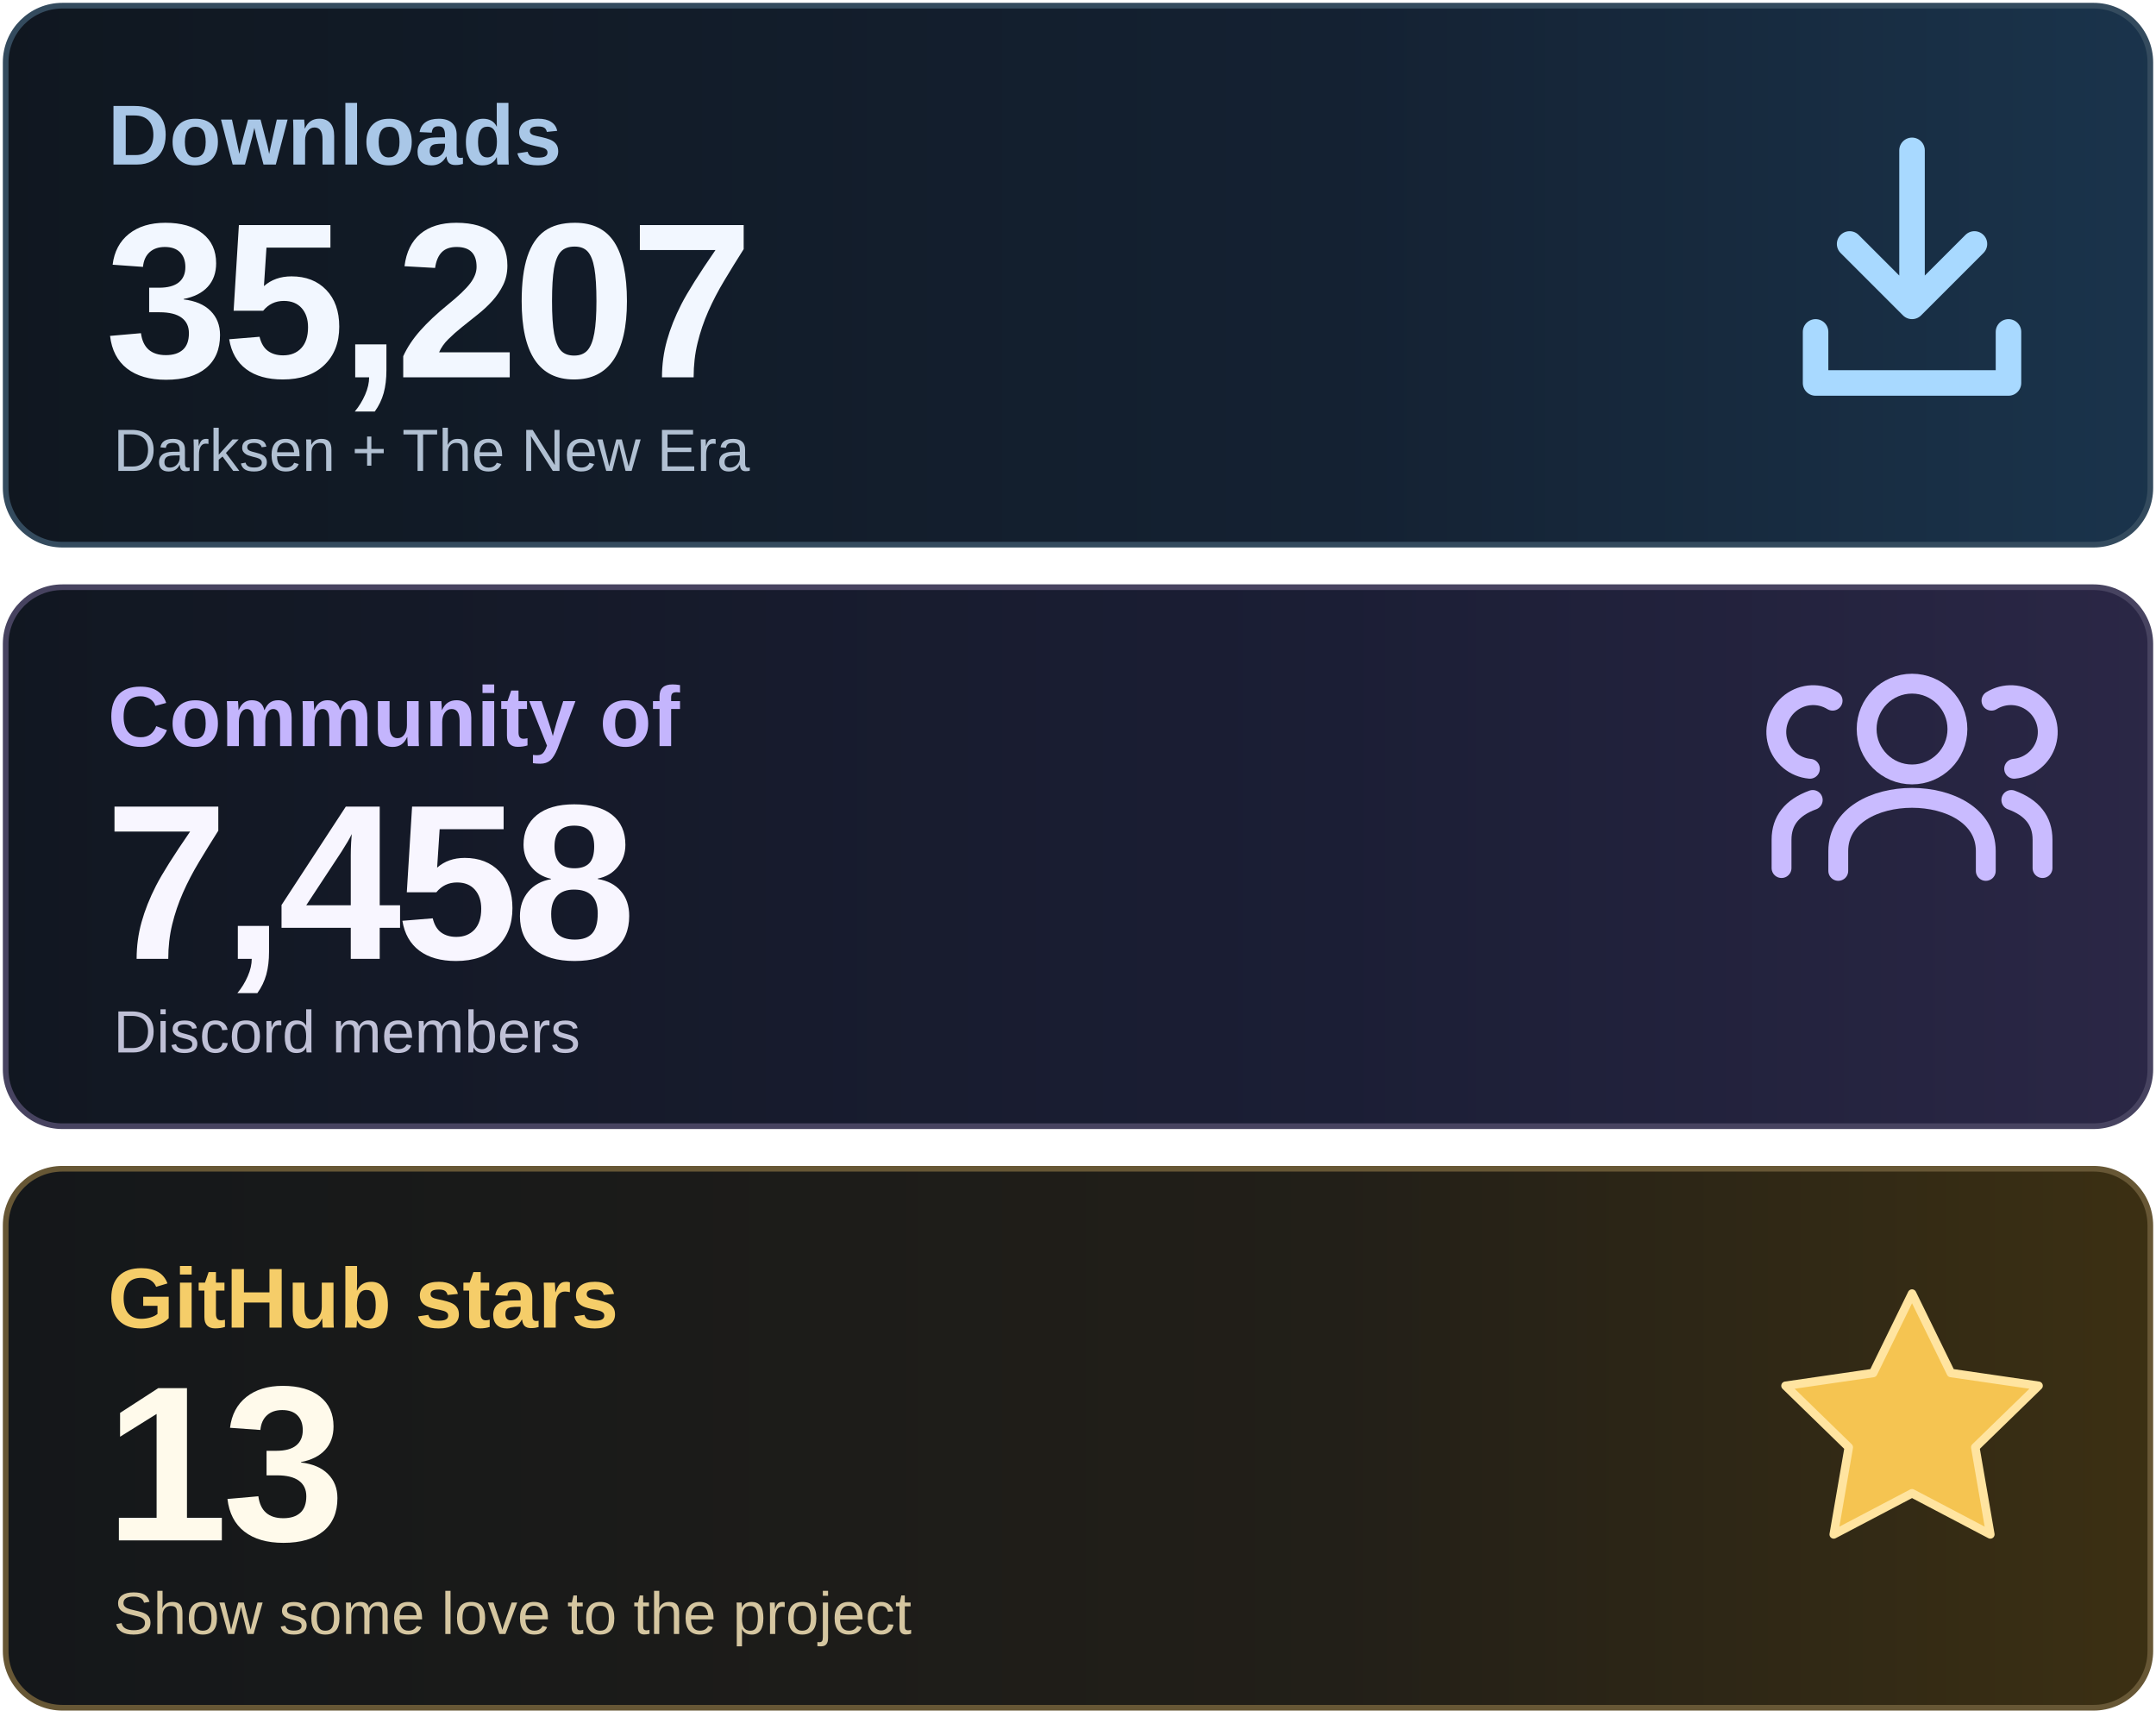
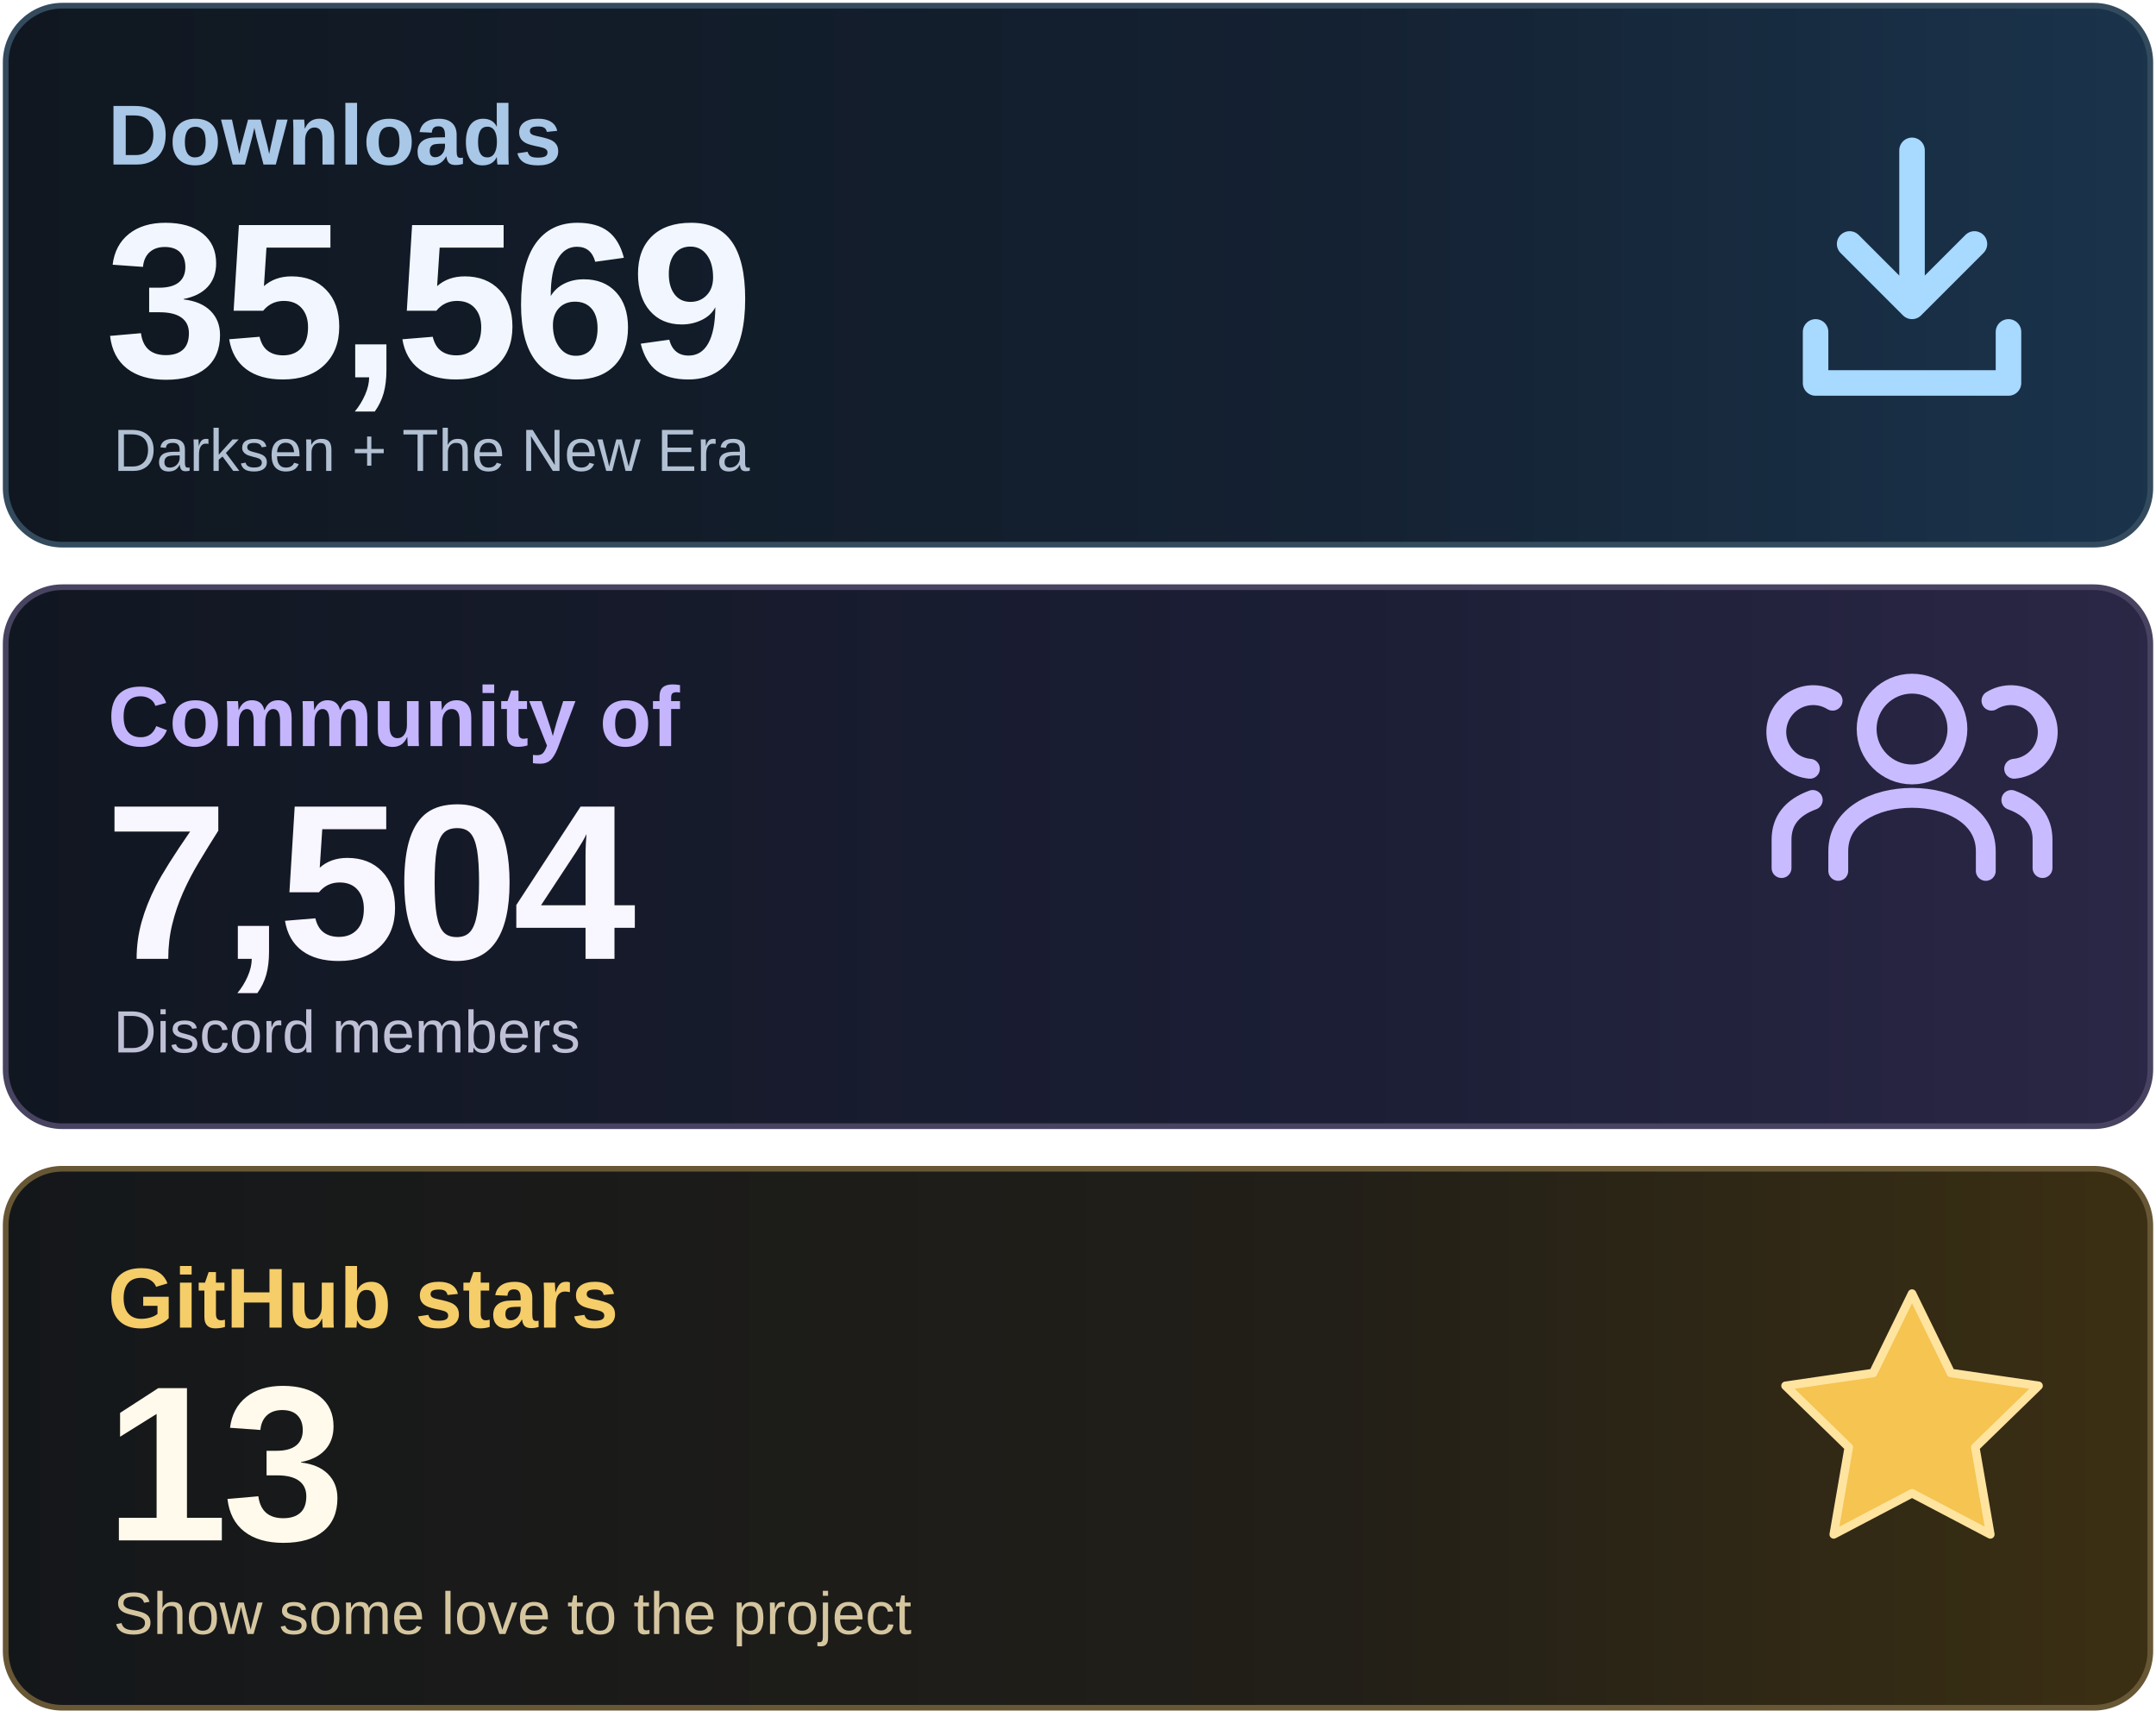
<svg xmlns="http://www.w3.org/2000/svg" width="760" height="605" viewBox="0 0 760 605" role="img" aria-labelledby="title desc">
  <defs>
    <linearGradient id="downloads" x1="0" y1="0" x2="1" y2="0">
      <stop stop-color="#101720" />
      <stop offset=".62" stop-color="#142132" />
      <stop offset="1" stop-color="#1A344C" />
    </linearGradient>
    <linearGradient id="community" x1="0" y1="0" x2="1" y2="0">
      <stop stop-color="#111721" />
      <stop offset=".62" stop-color="#1B1E35" />
      <stop offset="1" stop-color="#2B2746" />
    </linearGradient>
    <linearGradient id="stars" x1="0" y1="0" x2="1" y2="0">
      <stop stop-color="#14171A" />
      <stop offset=".62" stop-color="#221F18" />
      <stop offset="1" stop-color="#3C3013" />
    </linearGradient>
  </defs>
  <rect x="2" y="2" width="756" height="190" rx="20" fill="url(#downloads)" stroke="#344B5E" stroke-width="2" />
  <rect x="2" y="207" width="756" height="190" rx="20" fill="url(#community)" stroke="#474360" stroke-width="2" />
  <rect x="2" y="412" width="756" height="190" rx="20" fill="url(#stars)" stroke="#675735" stroke-width="2" />
  <g font-family="Arial, Helvetica, sans-serif">
    <text x="38" y="58" font-size="30" font-weight="600" fill="#A9C7E7">Downloads</text>
-     <text x="37" y="133" font-size="78" font-weight="700" letter-spacing="-2" fill="#F2F7FF">35,207</text>
+     <text x="37" y="133" font-size="78" font-weight="700" letter-spacing="-2" fill="#F2F7FF">35,569</text>
    <text x="40" y="166" font-size="21" fill="#B1C0D2">Darksen + The New Era</text>
    <text x="38" y="263" font-size="30" font-weight="600" fill="#C4B5FD">Community of</text>
-     <text x="37" y="338" font-size="78" font-weight="700" letter-spacing="-2" fill="#F8F6FF">7,458</text>
+     <text x="37" y="338" font-size="78" font-weight="700" letter-spacing="-2" fill="#F8F6FF">7,504</text>
    <text x="40" y="371" font-size="21" fill="#BFC0D6">Discord members</text>
    <text x="38" y="468" font-size="30" font-weight="600" fill="#F5CD69">GitHub stars</text>
    <text x="37" y="543" font-size="78" font-weight="700" letter-spacing="-2" fill="#FFFAEB">13</text>
    <text x="40" y="576" font-size="21" fill="#D5C6A0">Show some love to the project</text>
  </g>
  <g fill="none" stroke="#A8D9FF" stroke-width="9" stroke-linecap="round" stroke-linejoin="round">
    <path d="M674 53v55m-22-22 22 22 22-22M640 117v18h68v-18" />
  </g>
  <g fill="none" stroke="#C9BBFF" stroke-width="7" stroke-linecap="round" stroke-linejoin="round">
    <circle cx="674" cy="257" r="16" />
    <path d="M648 307v-7c0-25 52-25 52 0v7" />
    <path d="M638 271a13 13 0 1 1 8-24M628 306v-10q0-10 11-14M710 271a13 13 0 1 0-8-24M720 306v-10q0-10-11-14" />
  </g>
  <path d="m674 456 13.7 28 30.9 4.5-22.3 21.7 5.3 30.7-27.6-14.5-27.6 14.5 5.3-30.7-22.3-21.7 30.9-4.5z" fill="#F5C451" stroke="#FFE4A0" stroke-width="3" stroke-linejoin="round" />
</svg>
